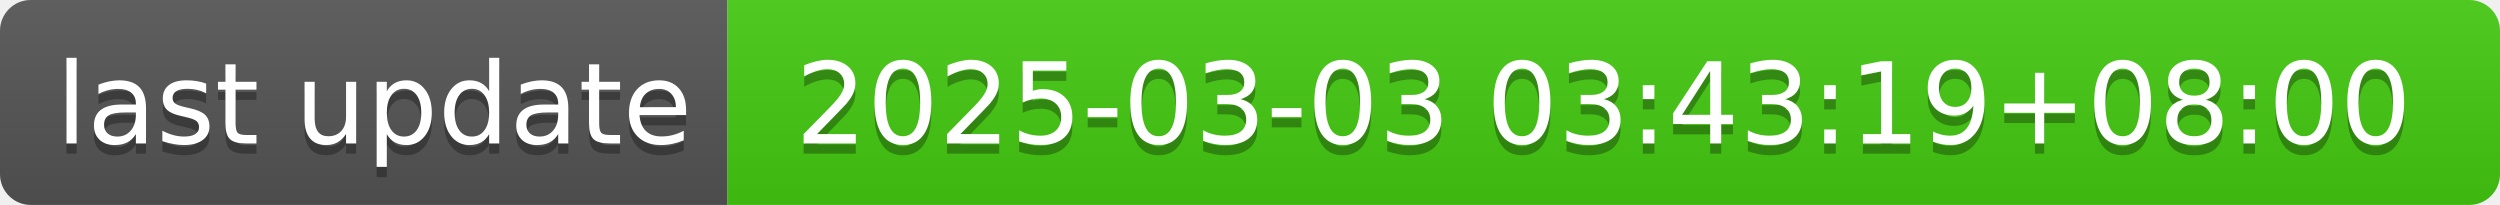
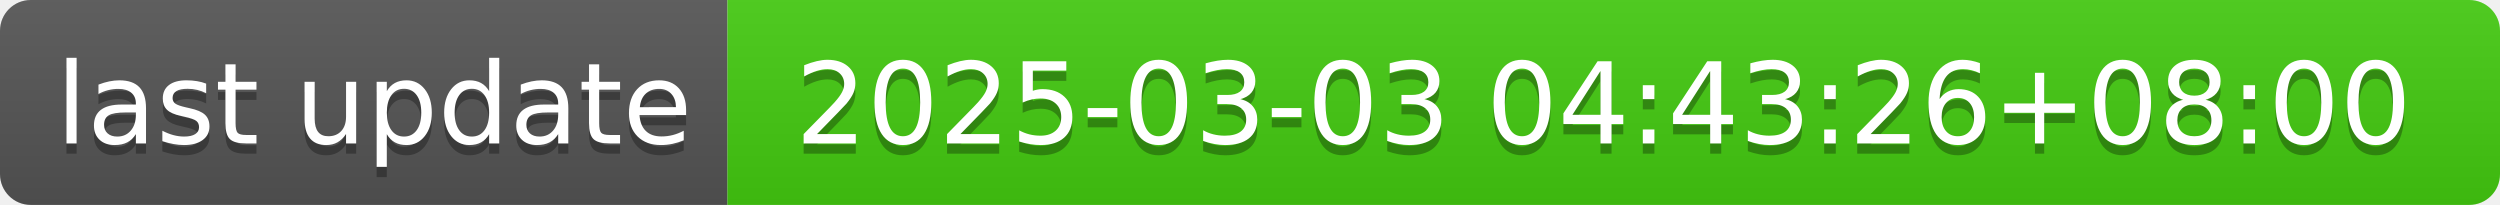
- <svg xmlns="http://www.w3.org/2000/svg" width="244" height="20" role="img" aria-label="last update: 2025-03-03 03:43:19+08:00">
+ <svg xmlns="http://www.w3.org/2000/svg" width="244" height="20" role="img" aria-label="last update: 2025-03-03 04:43:26+08:00">
  <linearGradient id="s" x2="0" y2="100%">
    <stop offset="0" stop-color="#bbb" stop-opacity=".1" />
    <stop offset="1" stop-opacity=".1" />
  </linearGradient>
  <clipPath id="r">
    <rect width="244" height="20" rx="3" fill="#fff" />
  </clipPath>
  <g clip-path="url(#r)">
    <rect width="71" height="20" fill="#555" />
    <rect x="71" width="173" height="20" fill="#4c1" />
    <rect width="244" height="20" fill="url(#s)" />
  </g>
  <g fill="#fff" text-anchor="middle" font-family="Verdana,Geneva,DejaVu Sans,sans-serif" text-rendering="geometricPrecision" font-size="110">
    <text aria-hidden="true" x="365" y="150" fill="#010101" fill-opacity=".3" transform="scale(.1)" textLength="610">last update</text>
    <text x="365" y="140" transform="scale(.1)" fill="#fff" textLength="610">last update</text>
-     <text aria-hidden="true" x="1565" y="150" fill="#010101" fill-opacity=".3" transform="scale(.1)" textLength="1630">2025-03-03 03:43:19+08:00</text>
-     <text x="1565" y="140" transform="scale(.1)" fill="#fff" textLength="1630">2025-03-03 03:43:19+08:00</text>
+     <text aria-hidden="true" x="1565" y="150" fill="#010101" fill-opacity=".3" transform="scale(.1)" textLength="1630">2025-03-03 04:43:26+08:00</text>
+     <text x="1565" y="140" transform="scale(.1)" fill="#fff" textLength="1630">2025-03-03 04:43:26+08:00</text>
  </g>
</svg>
